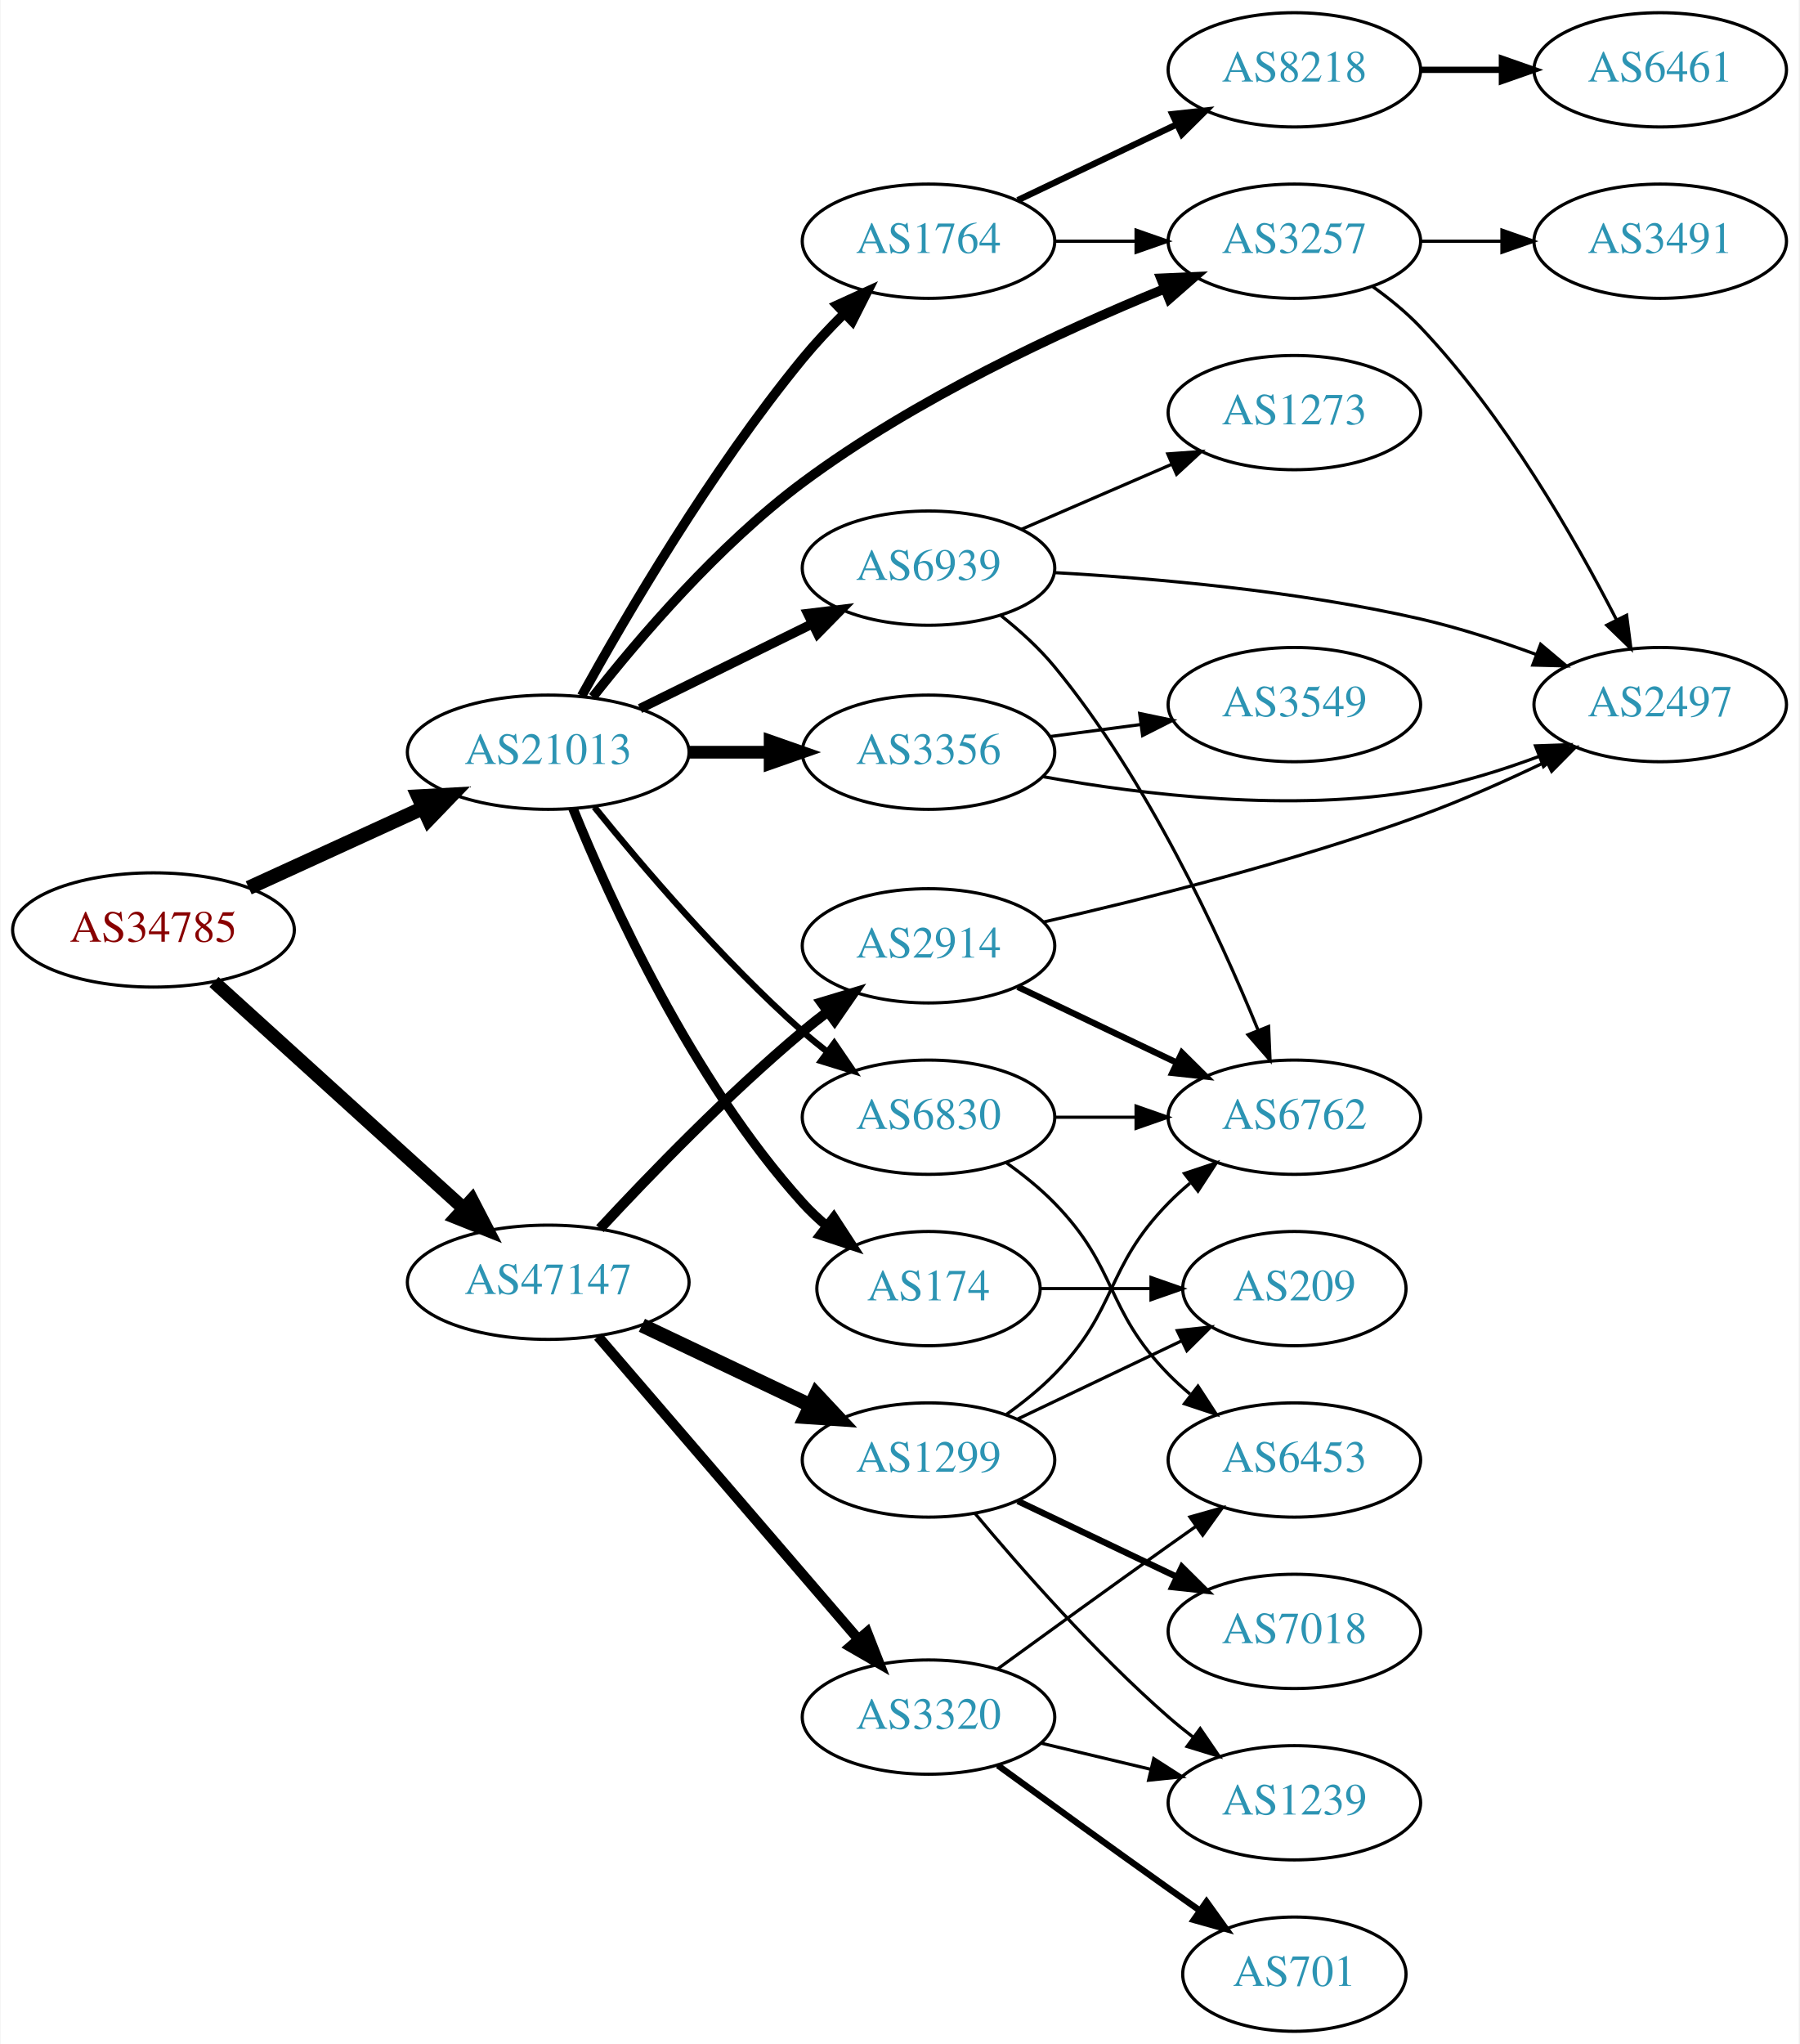
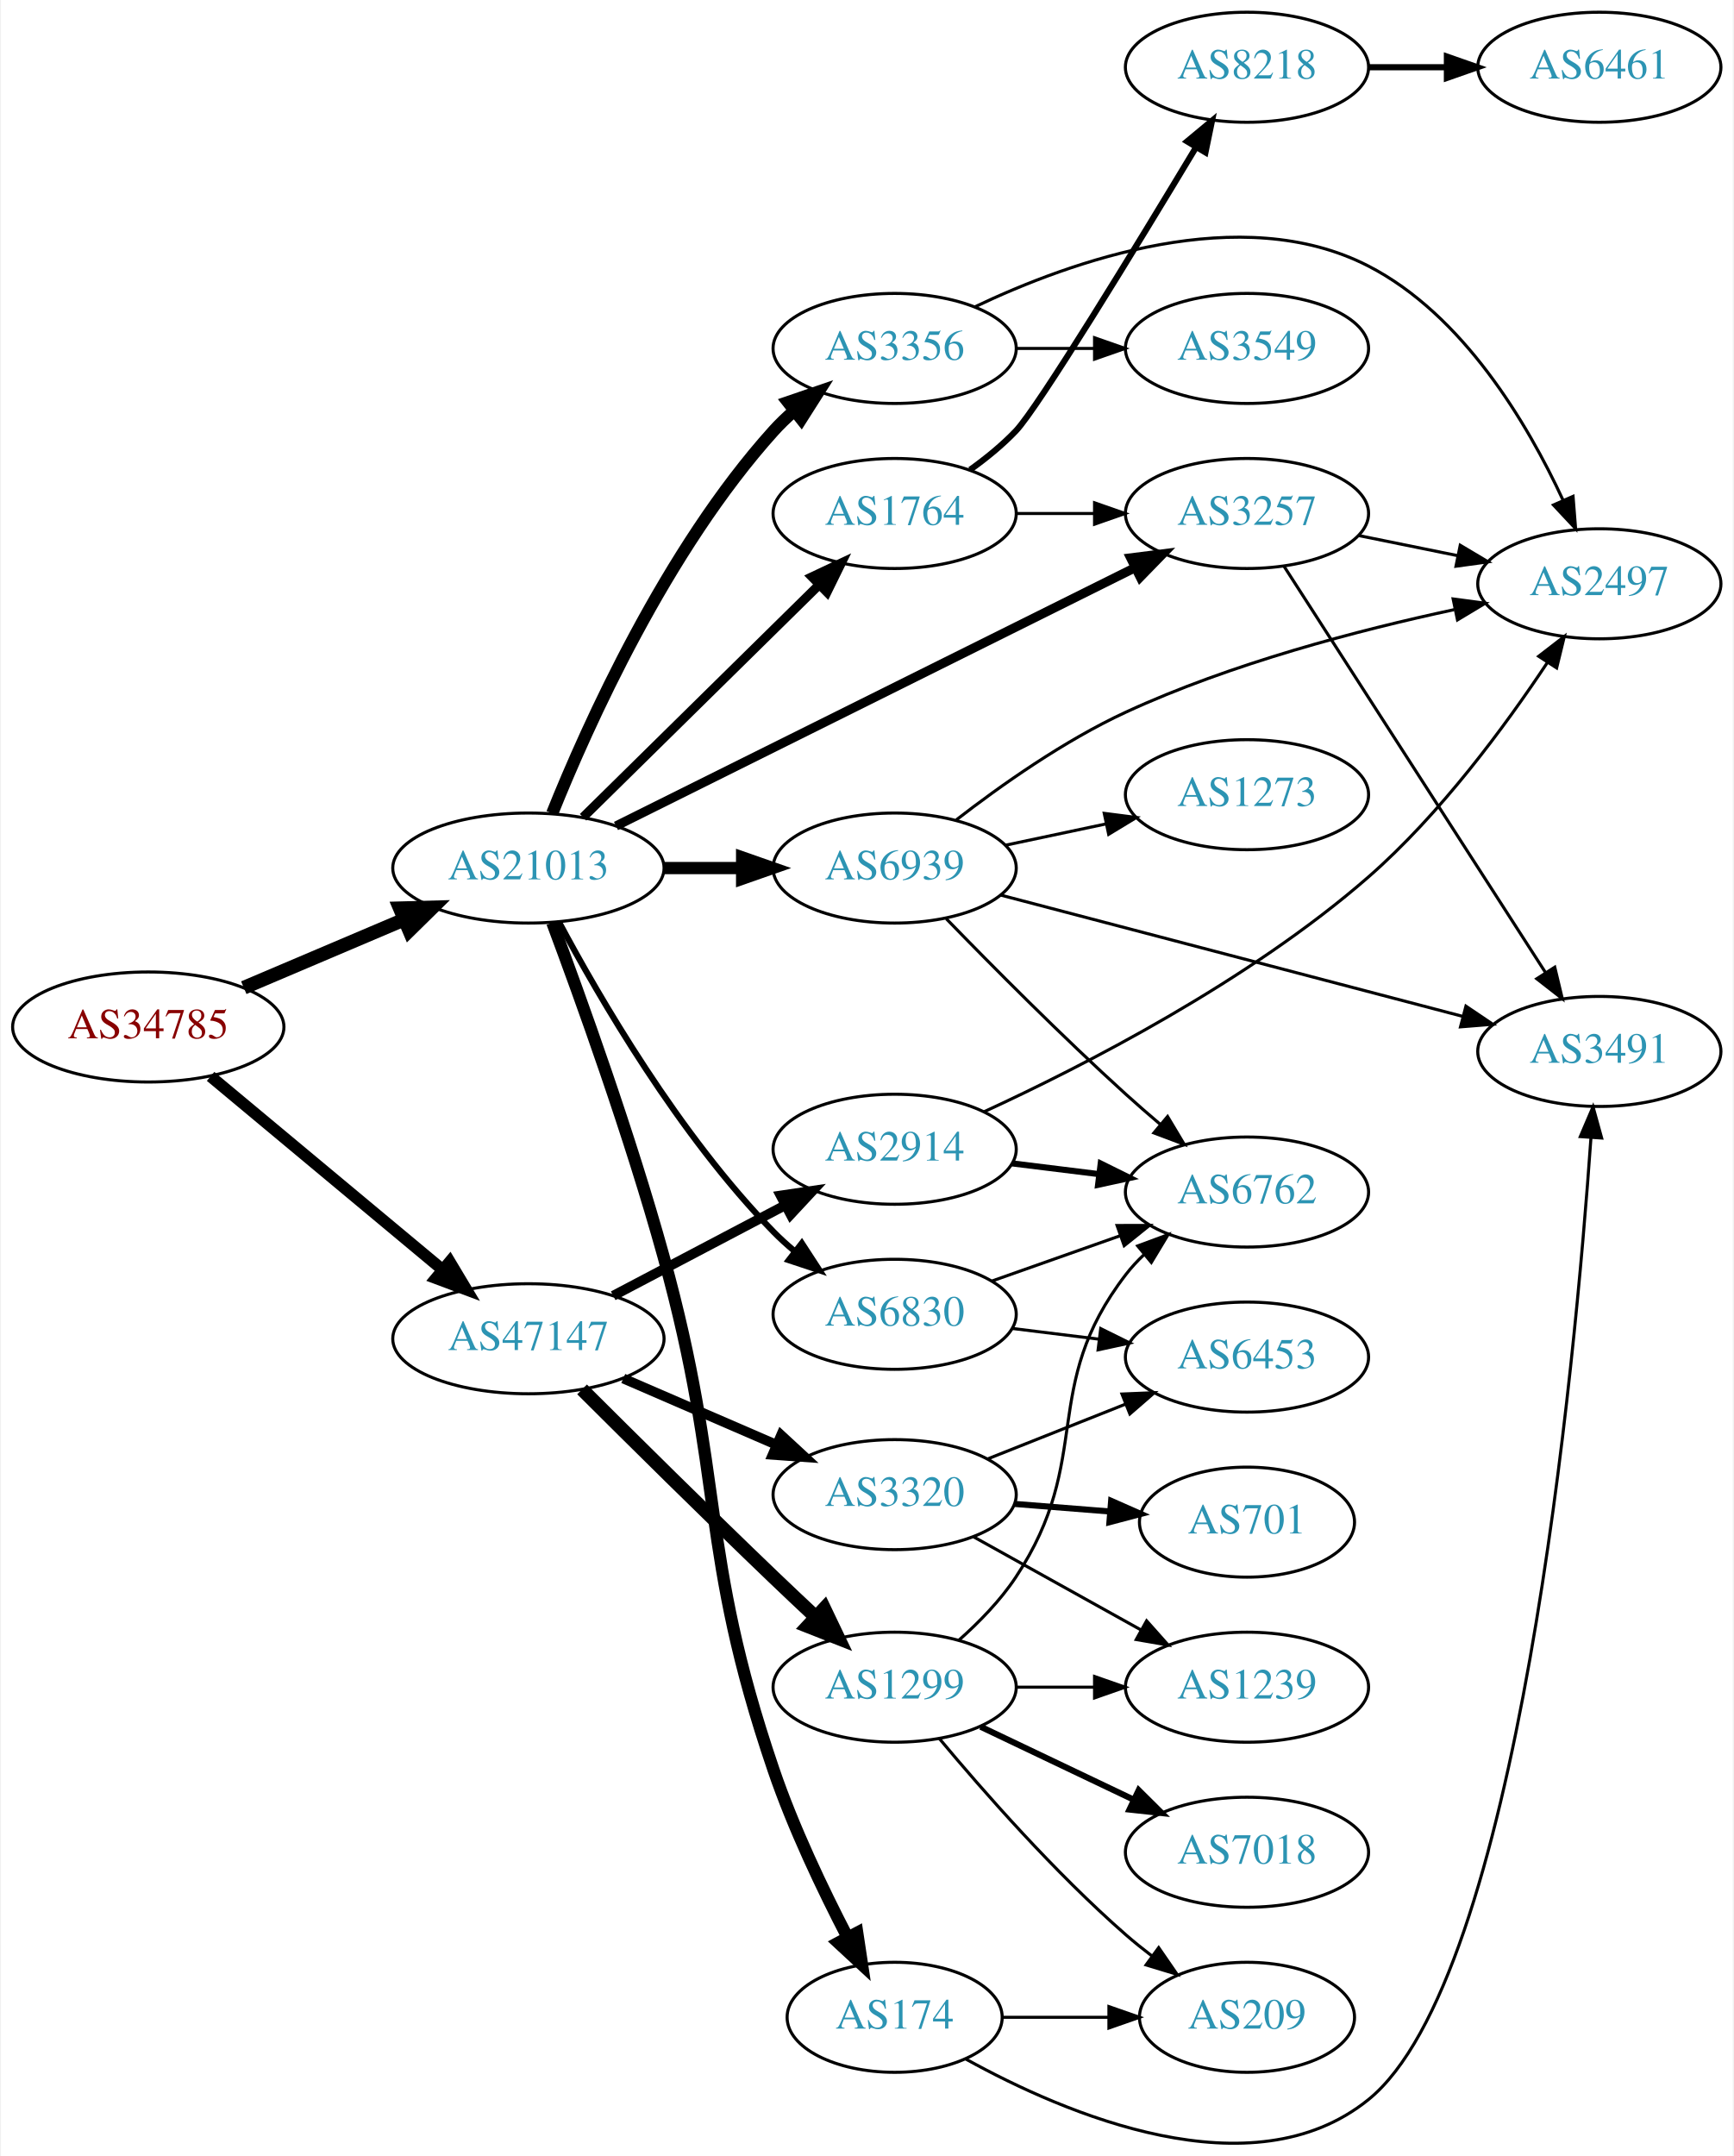
- <svg xmlns="http://www.w3.org/2000/svg" xmlns:xlink="http://www.w3.org/1999/xlink" width="567pt" height="644pt" viewBox="0.00 0.00 566.66 644.00">
-   <g id="graph0" class="graph" transform="scale(1 1) rotate(0) translate(4 640)">
-     <polygon fill="white" stroke="none" points="-4,4 -4,-640 562.663,-640 562.663,4 -4,4" />
+ <svg xmlns="http://www.w3.org/2000/svg" xmlns:xlink="http://www.w3.org/1999/xlink" width="567pt" height="705pt" viewBox="0.00 0.00 566.66 705.38">
+   <g id="graph0" class="graph" transform="scale(1 1) rotate(0) translate(4 701.383)">
+     <polygon fill="white" stroke="none" points="-4,4 -4,-701.383 562.663,-701.383 562.663,4 -4,4" />
    <g id="node1" class="node">
      <g id="a_node1">
        <a xlink:href="/asn/34785" xlink:title="AS34785 ~ Stadtwerke Klagenfurt AG [AT]">
-           <ellipse fill="#ffffff" stroke="black" cx="44.196" cy="-347" rx="44.393" ry="18" />
-           <text text-anchor="middle" x="44.196" y="-343.3" font-family="Times,serif" font-size="14.00" fill="#880000">AS34785</text>
+           <ellipse fill="#ffffff" stroke="black" cx="44.196" cy="-365.383" rx="44.393" ry="18" />
+           <text text-anchor="middle" x="44.196" y="-361.683" font-family="Times,serif" font-size="14.00" fill="#880000">AS34785</text>
        </a>
      </g>
    </g>
    <g id="node2" class="node">
      <g id="a_node2">
        <a xlink:href="/asn/21013" xlink:title="AS21013 ~ Wels, AT [AT]">
-           <ellipse fill="#ffffff" stroke="black" cx="168.588" cy="-403" rx="44.393" ry="18" />
-           <text text-anchor="middle" x="168.588" y="-399.3" font-family="Times,serif" font-size="14.00" fill="#2c94b3">AS21013</text>
+           <ellipse fill="#ffffff" stroke="black" cx="168.588" cy="-417.383" rx="44.393" ry="18" />
+           <text text-anchor="middle" x="168.588" y="-413.683" font-family="Times,serif" font-size="14.00" fill="#2c94b3">AS21013</text>
        </a>
      </g>
    </g>
    <g id="edge1" class="edge">
-       <path fill="none" stroke="black" stroke-width="4.5" d="M74.201,-360.271C90.544,-367.749 111.168,-377.185 128.875,-385.287" />
-       <polygon fill="black" stroke="black" stroke-width="4.5" points="127.635,-389.05 138.367,-389.63 130.912,-381.889 127.635,-389.05" />
+       <path fill="none" stroke="black" stroke-width="4.5" d="M75.45,-378.237C91.191,-384.924 110.638,-393.187 127.603,-400.395" />
+       <polygon fill="black" stroke="black" stroke-width="4.5" points="126.514,-404.21 137.258,-404.497 129.594,-396.962 126.514,-404.21" />
    </g>
    <g id="node3" class="node">
      <g id="a_node3">
        <a xlink:href="/asn/47147" xlink:title="AS47147 ~ ANEXIA Internetdienstleistungs GmbH [AT]">
-           <ellipse fill="#ffffff" stroke="black" cx="168.588" cy="-236" rx="44.393" ry="18" />
-           <text text-anchor="middle" x="168.588" y="-232.3" font-family="Times,serif" font-size="14.00" fill="#2c94b3">AS47147</text>
+           <ellipse fill="#ffffff" stroke="black" cx="168.588" cy="-263.383" rx="44.393" ry="18" />
+           <text text-anchor="middle" x="168.588" y="-259.683" font-family="Times,serif" font-size="14.00" fill="#2c94b3">AS47147</text>
        </a>
      </g>
    </g>
    <g id="edge2" class="edge">
-       <path fill="none" stroke="black" stroke-width="4.25" d="M63.255,-330.622C84.046,-311.767 118.35,-280.655 141.911,-259.287" />
-       <polygon fill="black" stroke="black" stroke-width="4.25" points="144.546,-261.918 149.455,-252.446 139.549,-256.409 144.546,-261.918" />
+       <path fill="none" stroke="black" stroke-width="3.825" d="M64.59,-349.221C85.09,-332.136 117.58,-305.059 140.581,-285.891" />
+       <polygon fill="black" stroke="black" stroke-width="3.825" points="142.844,-288.56 148.286,-279.47 138.363,-283.183 142.844,-288.56" />
    </g>
    <g id="node4" class="node">
      <g id="a_node4">
-         <a xlink:href="/asn/3257" xlink:title="AS3257 ~ GTT [DE]">
-           <ellipse fill="#ffffff" stroke="black" cx="403.724" cy="-564" rx="39.794" ry="18" />
-           <text text-anchor="middle" x="403.724" y="-560.3" font-family="Times,serif" font-size="14.00" fill="#2c94b3">AS3257</text>
+         <a xlink:href="/asn/174" xlink:title="AS174 ~ Cogent Communications [US]">
+           <ellipse fill="#ffffff" stroke="black" cx="288.431" cy="-41.383" rx="35.194" ry="18" />
+           <text text-anchor="middle" x="288.431" y="-37.683" font-family="Times,serif" font-size="14.00" fill="#2c94b3">AS174</text>
        </a>
      </g>
    </g>
    <g id="edge3" class="edge">
-       <path fill="none" stroke="black" stroke-width="3" d="M182.639,-420.393C197.208,-438.924 222.246,-468.255 248.784,-488 284.216,-514.362 330.203,-535.668 362.656,-548.939" />
-       <polygon fill="black" stroke="black" stroke-width="3" points="361.683,-552.32 372.267,-552.797 364.29,-545.824 361.683,-552.32" />
+       <path fill="none" stroke="black" stroke-width="4" d="M176.41,-399.502C185.547,-375.104 201.872,-329.893 212.784,-290.383 233.114,-216.777 224.175,-194.67 248.784,-122.383 255.23,-103.45 264.928,-83.139 272.996,-67.593" />
+       <polygon fill="black" stroke="black" stroke-width="4" points="276.18,-69.058 277.765,-58.583 269.993,-65.783 276.18,-69.058" />
    </g>
    <g id="node5" class="node">
      <g id="a_node5">
-         <a xlink:href="/asn/3356" xlink:title="AS3356 ~ Level 3 Parent, LLC [US]">
-           <ellipse fill="#ffffff" stroke="black" cx="288.431" cy="-403" rx="39.794" ry="18" />
-           <text text-anchor="middle" x="288.431" y="-399.3" font-family="Times,serif" font-size="14.00" fill="#2c94b3">AS3356</text>
+         <a xlink:href="/asn/3257" xlink:title="AS3257 ~ GTT [DE]">
+           <ellipse fill="#ffffff" stroke="black" cx="403.724" cy="-533.383" rx="39.794" ry="18" />
+           <text text-anchor="middle" x="403.724" y="-529.683" font-family="Times,serif" font-size="14.00" fill="#2c94b3">AS3257</text>
        </a>
      </g>
    </g>
    <g id="edge4" class="edge">
-       <path fill="none" stroke="black" stroke-width="4" d="M212.799,-403C221.112,-403 229.875,-403 238.357,-403" />
-       <polygon fill="black" stroke="black" stroke-width="4" points="238.516,-406.5 248.516,-403 238.516,-399.5 238.516,-406.5" />
+       <path fill="none" stroke="black" stroke-width="3" d="M197.247,-431.145C239.563,-452.2 320.363,-492.403 367.04,-515.628" />
+       <polygon fill="black" stroke="black" stroke-width="3" points="365.665,-518.853 376.177,-520.174 368.783,-512.586 365.665,-518.853" />
    </g>
    <g id="node6" class="node">
      <g id="a_node6">
-         <a xlink:href="/asn/174" xlink:title="AS174 ~ Cogent Communications [US]">
-           <ellipse fill="#ffffff" stroke="black" cx="288.431" cy="-234" rx="35.194" ry="18" />
-           <text text-anchor="middle" x="288.431" y="-230.3" font-family="Times,serif" font-size="14.00" fill="#2c94b3">AS174</text>
+         <a xlink:href="/asn/3356" xlink:title="AS3356 ~ Level 3 Parent, LLC [US]">
+           <ellipse fill="#ffffff" stroke="black" cx="288.431" cy="-587.383" rx="39.794" ry="18" />
+           <text text-anchor="middle" x="288.431" y="-583.683" font-family="Times,serif" font-size="14.00" fill="#2c94b3">AS3356</text>
        </a>
      </g>
    </g>
    <g id="edge5" class="edge">
-       <path fill="none" stroke="black" stroke-width="3" d="M176.405,-385.231C188.004,-356.648 213.771,-299.744 248.784,-261 251.105,-258.433 253.713,-255.977 256.45,-253.665" />
-       <polygon fill="black" stroke="black" stroke-width="3" points="258.588,-256.437 264.376,-247.563 254.317,-250.89 258.588,-256.437" />
+       <path fill="none" stroke="black" stroke-width="4" d="M176.375,-435.28C187.932,-464.068 213.64,-521.378 248.784,-560.383 250.787,-562.606 253.007,-564.745 255.34,-566.778" />
+       <polygon fill="black" stroke="black" stroke-width="4" points="253.538,-569.815 263.559,-573.254 257.87,-564.316 253.538,-569.815" />
    </g>
    <g id="node7" class="node">
      <g id="a_node7">
        <a xlink:href="/asn/1764" xlink:title="AS1764 ~ NEXTLAYER-AS [AT]">
-           <ellipse fill="#ffffff" stroke="black" cx="288.431" cy="-564" rx="39.794" ry="18" />
-           <text text-anchor="middle" x="288.431" y="-560.3" font-family="Times,serif" font-size="14.00" fill="#2c94b3">AS1764</text>
+           <ellipse fill="#ffffff" stroke="black" cx="288.431" cy="-533.383" rx="39.794" ry="18" />
+           <text text-anchor="middle" x="288.431" y="-529.683" font-family="Times,serif" font-size="14.00" fill="#2c94b3">AS1764</text>
        </a>
      </g>
    </g>
    <g id="edge6" class="edge">
-       <path fill="none" stroke="black" stroke-width="3" d="M179.126,-420.735C192.907,-445.643 219.921,-491.868 248.784,-527 252.713,-531.782 257.214,-536.581 261.724,-541.064" />
-       <polygon fill="black" stroke="black" stroke-width="3" points="259.582,-543.858 269.222,-548.252 264.426,-538.805 259.582,-543.858" />
+       <path fill="none" stroke="black" stroke-width="3" d="M186.472,-434.003C206.713,-453.927 240.764,-487.446 263.658,-509.982" />
+       <polygon fill="black" stroke="black" stroke-width="3" points="261.376,-512.647 270.958,-517.168 266.287,-507.658 261.376,-512.647" />
    </g>
    <g id="node8" class="node">
      <g id="a_node8">
        <a xlink:href="/asn/6830" xlink:title="AS6830 ~ LGI-UPC [AT]">
-           <ellipse fill="#ffffff" stroke="black" cx="288.431" cy="-288" rx="39.794" ry="18" />
-           <text text-anchor="middle" x="288.431" y="-284.3" font-family="Times,serif" font-size="14.00" fill="#2c94b3">AS6830</text>
+           <ellipse fill="#ffffff" stroke="black" cx="288.431" cy="-271.383" rx="39.794" ry="18" />
+           <text text-anchor="middle" x="288.431" y="-267.683" font-family="Times,serif" font-size="14.00" fill="#2c94b3">AS6830</text>
        </a>
      </g>
    </g>
    <g id="edge7" class="edge">
-       <path fill="none" stroke="black" stroke-width="2" d="M183.136,-385.723C198.13,-367.162 223.529,-337.325 248.784,-315 251.237,-312.832 253.867,-310.682 256.559,-308.597" />
-       <polygon fill="black" stroke="black" stroke-width="2" points="258.735,-311.342 264.704,-302.588 254.579,-305.709 258.735,-311.342" />
+       <path fill="none" stroke="black" stroke-width="2" d="M178.564,-399.77C191.678,-375.163 217.904,-329.97 248.784,-298.383 250.876,-296.243 253.159,-294.164 255.535,-292.171" />
+       <polygon fill="black" stroke="black" stroke-width="2" points="258.054,-294.649 263.834,-285.77 253.778,-289.106 258.054,-294.649" />
    </g>
    <g id="node9" class="node">
      <g id="a_node9">
        <a xlink:href="/asn/6939" xlink:title="AS6939 ~ Hurricane Electric LLC [US]">
-           <ellipse fill="#ffffff" stroke="black" cx="288.431" cy="-461" rx="39.794" ry="18" />
-           <text text-anchor="middle" x="288.431" y="-457.3" font-family="Times,serif" font-size="14.00" fill="#2c94b3">AS6939</text>
+           <ellipse fill="#ffffff" stroke="black" cx="288.431" cy="-417.383" rx="39.794" ry="18" />
+           <text text-anchor="middle" x="288.431" y="-413.683" font-family="Times,serif" font-size="14.00" fill="#2c94b3">AS6939</text>
        </a>
      </g>
    </g>
    <g id="edge8" class="edge">
-       <path fill="none" stroke="black" stroke-width="3" d="M197.515,-416.745C213.71,-424.716 234.271,-434.836 251.643,-443.386" />
-       <polygon fill="black" stroke="black" stroke-width="3" points="250.4,-446.675 260.918,-447.951 253.492,-440.395 250.4,-446.675" />
-     </g>
-     <g id="node17" class="node">
-       <g id="a_node17">
-         <a xlink:href="/asn/2914" xlink:title="AS2914 ~ NTT America, Inc. [US]">
-           <ellipse fill="#ffffff" stroke="black" cx="288.431" cy="-342" rx="39.794" ry="18" />
-           <text text-anchor="middle" x="288.431" y="-338.3" font-family="Times,serif" font-size="14.00" fill="#2c94b3">AS2914</text>
-         </a>
-       </g>
-     </g>
-     <g id="edge18" class="edge">
-       <path fill="none" stroke="black" stroke-width="3.214" d="M184.884,-252.894C200.291,-269.504 225.107,-295.179 248.784,-315 251.295,-317.102 253.964,-319.206 256.681,-321.26" />
-       <polygon fill="black" stroke="black" stroke-width="3.214" points="254.723,-324.163 264.867,-327.222 258.844,-318.505 254.723,-324.163" />
+       <path fill="none" stroke="black" stroke-width="4" d="M212.799,-417.383C221.112,-417.383 229.875,-417.383 238.357,-417.383" />
+       <polygon fill="black" stroke="black" stroke-width="4" points="238.516,-420.883 248.516,-417.383 238.516,-413.883 238.516,-420.883" />
    </g>
    <g id="node18" class="node">
      <g id="a_node18">
        <a xlink:href="/asn/1299" xlink:title="AS1299 ~ Telia Carrier [EU]">
-           <ellipse fill="#ffffff" stroke="black" cx="288.431" cy="-180" rx="39.794" ry="18" />
-           <text text-anchor="middle" x="288.431" y="-176.3" font-family="Times,serif" font-size="14.00" fill="#2c94b3">AS1299</text>
-         </a>
-       </g>
-     </g>
-     <g id="edge19" class="edge">
-       <path fill="none" stroke="black" stroke-width="4.5" d="M198.115,-222.444C214.092,-214.851 234.176,-205.307 251.251,-197.193" />
-       <polygon fill="black" stroke="black" stroke-width="4.5" points="253.039,-200.703 260.381,-192.854 249.659,-193.59 253.039,-200.703" />
+           <ellipse fill="#ffffff" stroke="black" cx="288.431" cy="-149.383" rx="39.794" ry="18" />
+           <text text-anchor="middle" x="288.431" y="-145.683" font-family="Times,serif" font-size="14.00" fill="#2c94b3">AS1299</text>
+         </a>
+       </g>
+     </g>
+     <g id="edge20" class="edge">
+       <path fill="none" stroke="black" stroke-width="4.5" d="M186.143,-246.813C202.075,-230.93 226.904,-206.341 248.784,-185.383 253.196,-181.157 257.929,-176.692 262.517,-172.4" />
+       <polygon fill="black" stroke="black" stroke-width="4.5" points="265.387,-175.107 270.02,-165.41 260.019,-169.345 265.387,-175.107" />
    </g>
    <g id="node19" class="node">
      <g id="a_node19">
+         <a xlink:href="/asn/2914" xlink:title="AS2914 ~ NTT America, Inc. [US]">
+           <ellipse fill="#ffffff" stroke="black" cx="288.431" cy="-325.383" rx="39.794" ry="18" />
+           <text text-anchor="middle" x="288.431" y="-321.683" font-family="Times,serif" font-size="14.00" fill="#2c94b3">AS2914</text>
+         </a>
+       </g>
+     </g>
+     <g id="edge21" class="edge">
+       <path fill="none" stroke="black" stroke-width="3.214" d="M196.329,-277.452C212.983,-286.214 234.585,-297.579 252.574,-307.044" />
+       <polygon fill="black" stroke="black" stroke-width="3.214" points="251.127,-310.237 261.606,-311.796 254.386,-304.042 251.127,-310.237" />
+     </g>
+     <g id="node20" class="node">
+       <g id="a_node20">
        <a xlink:href="/asn/3320" xlink:title="AS3320 ~ DTAG [DE]">
-           <ellipse fill="#ffffff" stroke="black" cx="288.431" cy="-99" rx="39.794" ry="18" />
-           <text text-anchor="middle" x="288.431" y="-95.3" font-family="Times,serif" font-size="14.00" fill="#2c94b3">AS3320</text>
-         </a>
-       </g>
-     </g>
-     <g id="edge20" class="edge">
-       <path fill="none" stroke="black" stroke-width="3.214" d="M184.275,-218.926C204.94,-194.901 242.713,-150.988 266.367,-123.488" />
-       <polygon fill="black" stroke="black" stroke-width="3.214" points="269.062,-125.723 272.929,-115.859 263.755,-121.158 269.062,-125.723" />
+           <ellipse fill="#ffffff" stroke="black" cx="288.431" cy="-212.383" rx="39.794" ry="18" />
+           <text text-anchor="middle" x="288.431" y="-208.683" font-family="Times,serif" font-size="14.00" fill="#2c94b3">AS3320</text>
+         </a>
+       </g>
+     </g>
+     <g id="edge22" class="edge">
+       <path fill="none" stroke="black" stroke-width="3.214" d="M199.63,-250.382C214.907,-243.77 233.625,-235.669 249.848,-228.648" />
+       <polygon fill="black" stroke="black" stroke-width="3.214" points="251.279,-231.843 259.066,-224.659 248.499,-225.418 251.279,-231.843" />
+     </g>
+     <g id="node12" class="node">
+       <g id="a_node12">
+         <a xlink:href="/asn/3491" xlink:title="AS3491 ~ PCCW Global, Inc. [US]">
+           <ellipse fill="#ffffff" stroke="black" cx="519.017" cy="-357.383" rx="39.794" ry="18" />
+           <text text-anchor="middle" x="519.017" y="-353.683" font-family="Times,serif" font-size="14.00" fill="#2c94b3">AS3491</text>
+         </a>
+       </g>
+     </g>
+     <g id="edge16" class="edge">
+       <path fill="none" stroke="black" d="M311.75,-27.704C344.347,-9.68 405.234,16.346 443.37,-14.383 492.557,-54.017 511.032,-254.383 516.281,-329.175" />
+       <polygon fill="black" stroke="black" points="512.796,-329.523 516.961,-339.265 519.78,-329.052 512.796,-329.523" />
+     </g>
+     <g id="node15" class="node">
+       <g id="a_node15">
+         <a xlink:href="/asn/209" xlink:title="AS209 ~ CenturyLink Communications, LLC [US]">
+           <ellipse fill="#ffffff" stroke="black" cx="403.724" cy="-41.383" rx="35.194" ry="18" />
+           <text text-anchor="middle" x="403.724" y="-37.683" font-family="Times,serif" font-size="14.00" fill="#2c94b3">AS209</text>
+         </a>
+       </g>
+     </g>
+     <g id="edge17" class="edge">
+       <path fill="none" stroke="black" d="M323.73,-41.383C334.6,-41.383 346.778,-41.383 358.255,-41.383" />
+       <polygon fill="black" stroke="black" points="358.541,-44.883 368.541,-41.383 358.541,-37.883 358.541,-44.883" />
+     </g>
+     <g id="node11" class="node">
+       <g id="a_node11">
+         <a xlink:href="/asn/2497" xlink:title="AS2497 ~ Internet Initiative Japan Inc. [JP]">
+           <ellipse fill="#ffffff" stroke="black" cx="519.017" cy="-510.383" rx="39.794" ry="18" />
+           <text text-anchor="middle" x="519.017" y="-506.683" font-family="Times,serif" font-size="14.00" fill="#2c94b3">AS2497</text>
+         </a>
+       </g>
+     </g>
+     <g id="edge12" class="edge">
+       <path fill="none" stroke="black" d="M440.26,-526.169C450.488,-524.092 461.789,-521.798 472.531,-519.617" />
+       <polygon fill="black" stroke="black" points="473.503,-522.991 482.607,-517.572 472.111,-516.131 473.503,-522.991" />
+     </g>
+     <g id="edge11" class="edge">
+       <path fill="none" stroke="black" d="M415.793,-516.187C435.76,-485.168 477.905,-419.696 501.365,-383.251" />
+       <polygon fill="black" stroke="black" points="504.433,-384.952 506.903,-374.649 498.547,-381.163 504.433,-384.952" />
    </g>
    <g id="node10" class="node">
      <g id="a_node10">
-         <a xlink:href="/asn/2497" xlink:title="AS2497 ~ Internet Initiative Japan Inc. [JP]">
-           <ellipse fill="#ffffff" stroke="black" cx="519.017" cy="-418" rx="39.794" ry="18" />
-           <text text-anchor="middle" x="519.017" y="-414.3" font-family="Times,serif" font-size="14.00" fill="#2c94b3">AS2497</text>
+         <a xlink:href="/asn/3549" xlink:title="AS3549 ~ Level 3 Parent, LLC [US]">
+           <ellipse fill="#ffffff" stroke="black" cx="403.724" cy="-587.383" rx="39.794" ry="18" />
+           <text text-anchor="middle" x="403.724" y="-583.683" font-family="Times,serif" font-size="14.00" fill="#2c94b3">AS3549</text>
        </a>
      </g>
    </g>
    <g id="edge9" class="edge">
-       <path fill="none" stroke="black" d="M428.41,-549.7C433.662,-545.938 438.969,-541.625 443.37,-537 469.906,-509.115 492.096,-470.379 505.212,-444.773" />
-       <polygon fill="black" stroke="black" points="508.432,-446.16 509.785,-435.652 502.174,-443.023 508.432,-446.16" />
-     </g>
-     <g id="node11" class="node">
-       <g id="a_node11">
-         <a xlink:href="/asn/3491" xlink:title="AS3491 ~ PCCW Global, Inc. [US]">
-           <ellipse fill="#ffffff" stroke="black" cx="519.017" cy="-564" rx="39.794" ry="18" />
-           <text text-anchor="middle" x="519.017" y="-560.3" font-family="Times,serif" font-size="14.00" fill="#2c94b3">AS3491</text>
-         </a>
-       </g>
+       <path fill="none" stroke="black" d="M328.103,-587.383C336.306,-587.383 345.07,-587.383 353.602,-587.383" />
+       <polygon fill="black" stroke="black" points="353.841,-590.883 363.841,-587.383 353.841,-583.883 353.841,-590.883" />
    </g>
    <g id="edge10" class="edge">
-       <path fill="none" stroke="black" d="M443.396,-564C451.599,-564 460.363,-564 468.895,-564" />
-       <polygon fill="black" stroke="black" points="469.134,-567.5 479.134,-564 469.134,-560.5 469.134,-567.5" />
-     </g>
-     <g id="edge11" class="edge">
-       <path fill="none" stroke="black" d="M324.518,-395.296C355.876,-389.588 402.972,-383.918 443.37,-391 455.884,-393.194 469.065,-397.309 480.81,-401.677" />
-       <polygon fill="black" stroke="black" points="479.704,-405.002 490.292,-405.369 482.244,-398.479 479.704,-405.002" />
-     </g>
-     <g id="node12" class="node">
-       <g id="a_node12">
-         <a xlink:href="/asn/3549" xlink:title="AS3549 ~ Level 3 Parent, LLC [US]">
-           <ellipse fill="#ffffff" stroke="black" cx="403.724" cy="-418" rx="39.794" ry="18" />
-           <text text-anchor="middle" x="403.724" y="-414.3" font-family="Times,serif" font-size="14.00" fill="#2c94b3">AS3549</text>
-         </a>
-       </g>
-     </g>
-     <g id="edge12" class="edge">
-       <path fill="none" stroke="black" d="M326.841,-407.953C335.929,-409.156 345.766,-410.459 355.251,-411.715" />
-       <polygon fill="black" stroke="black" points="354.98,-415.209 365.353,-413.052 355.899,-408.27 354.98,-415.209" />
-     </g>
-     <g id="node22" class="node">
-       <g id="a_node22">
-         <a xlink:href="/asn/209" xlink:title="AS209 ~ CenturyLink Communications, LLC [US]">
-           <ellipse fill="#ffffff" stroke="black" cx="403.724" cy="-234" rx="35.194" ry="18" />
-           <text text-anchor="middle" x="403.724" y="-230.3" font-family="Times,serif" font-size="14.00" fill="#2c94b3">AS209</text>
-         </a>
-       </g>
-     </g>
-     <g id="edge33" class="edge">
-       <path fill="none" stroke="black" d="M323.73,-234C334.6,-234 346.778,-234 358.255,-234" />
-       <polygon fill="black" stroke="black" points="358.541,-237.5 368.541,-234 358.541,-230.5 358.541,-237.5" />
+       <path fill="none" stroke="black" d="M314.588,-600.947C346.31,-616.064 401.728,-635.753 443.37,-614.383 474.442,-598.438 495.494,-562.882 507.12,-537.799" />
+       <polygon fill="black" stroke="black" points="510.417,-538.996 511.253,-528.434 504.013,-536.169 510.417,-538.996" />
    </g>
    <g id="edge14" class="edge">
-       <path fill="none" stroke="black" d="M328.103,-564C336.306,-564 345.07,-564 353.602,-564" />
-       <polygon fill="black" stroke="black" points="353.841,-567.5 363.841,-564 353.841,-560.5 353.841,-567.5" />
+       <path fill="none" stroke="black" d="M328.103,-533.383C336.306,-533.383 345.07,-533.383 353.602,-533.383" />
+       <polygon fill="black" stroke="black" points="353.841,-536.883 363.841,-533.383 353.841,-529.883 353.841,-536.883" />
    </g>
    <g id="node13" class="node">
      <g id="a_node13">
        <a xlink:href="/asn/8218" xlink:title="AS8218 ~ legacy Neotelecoms [FR]">
-           <ellipse fill="#ffffff" stroke="black" cx="403.724" cy="-618" rx="39.794" ry="18" />
-           <text text-anchor="middle" x="403.724" y="-614.3" font-family="Times,serif" font-size="14.00" fill="#2c94b3">AS8218</text>
+           <ellipse fill="#ffffff" stroke="black" cx="403.724" cy="-679.383" rx="39.794" ry="18" />
+           <text text-anchor="middle" x="403.724" y="-675.683" font-family="Times,serif" font-size="14.00" fill="#2c94b3">AS8218</text>
        </a>
      </g>
    </g>
    <g id="edge13" class="edge">
-       <path fill="none" stroke="black" stroke-width="2" d="M316.567,-576.934C331.561,-584.081 350.382,-593.052 366.605,-600.785" />
-       <polygon fill="black" stroke="black" stroke-width="2" points="365.276,-604.028 375.809,-605.171 368.288,-597.709 365.276,-604.028" />
-     </g>
-     <g id="node15" class="node">
-       <g id="a_node15">
-         <a xlink:href="/asn/6453" xlink:title="AS6453 ~ TATA COMMUNICATIONS (AMERICA) INC [US]">
-           <ellipse fill="#ffffff" stroke="black" cx="403.724" cy="-180" rx="39.794" ry="18" />
-           <text text-anchor="middle" x="403.724" y="-176.3" font-family="Times,serif" font-size="14.00" fill="#2c94b3">AS6453</text>
-         </a>
-       </g>
-     </g>
-     <g id="edge16" class="edge">
-       <path fill="none" stroke="black" d="M313.025,-273.611C318.281,-269.852 323.613,-265.563 328.077,-261 348.25,-240.383 343.905,-227.617 364.077,-207 366.17,-204.861 368.453,-202.782 370.83,-200.79" />
-       <polygon fill="black" stroke="black" points="373.349,-203.268 379.13,-194.389 369.074,-197.725 373.349,-203.268" />
+       <path fill="none" stroke="black" stroke-width="2" d="M313.117,-547.683C318.369,-551.445 323.676,-555.758 328.077,-560.383 335.415,-568.094 367.462,-620.633 387.103,-653.271" />
+       <polygon fill="black" stroke="black" stroke-width="2" points="384.134,-655.125 392.283,-661.895 390.134,-651.52 384.134,-655.125" />
    </g>
    <g id="node16" class="node">
      <g id="a_node16">
+         <a xlink:href="/asn/6453" xlink:title="AS6453 ~ TATA COMMUNICATIONS (AMERICA) INC [US]">
+           <ellipse fill="#ffffff" stroke="black" cx="403.724" cy="-257.383" rx="39.794" ry="18" />
+           <text text-anchor="middle" x="403.724" y="-253.683" font-family="Times,serif" font-size="14.00" fill="#2c94b3">AS6453</text>
+         </a>
+       </g>
+     </g>
+     <g id="edge18" class="edge">
+       <path fill="none" stroke="black" d="M326.841,-266.76C335.929,-265.637 345.766,-264.421 355.251,-263.249" />
+       <polygon fill="black" stroke="black" points="355.857,-266.701 365.353,-262.001 354.999,-259.754 355.857,-266.701" />
+     </g>
+     <g id="node17" class="node">
+       <g id="a_node17">
        <a xlink:href="/asn/6762" xlink:title="AS6762 ~ TELECOM ITALIA SPARKLE S.p.A. [IT]">
-           <ellipse fill="#ffffff" stroke="black" cx="403.724" cy="-288" rx="39.794" ry="18" />
-           <text text-anchor="middle" x="403.724" y="-284.3" font-family="Times,serif" font-size="14.00" fill="#2c94b3">AS6762</text>
-         </a>
-       </g>
-     </g>
-     <g id="edge17" class="edge">
-       <path fill="none" stroke="black" d="M328.103,-288C336.306,-288 345.07,-288 353.602,-288" />
-       <polygon fill="black" stroke="black" points="353.841,-291.5 363.841,-288 353.841,-284.5 353.841,-291.5" />
-     </g>
-     <g id="edge31" class="edge">
-       <path fill="none" stroke="black" d="M328.13,-459.586C359.521,-457.817 404.739,-453.854 443.37,-445 455.544,-442.21 468.453,-438.011 480.051,-433.752" />
-       <polygon fill="black" stroke="black" points="481.333,-437.009 489.441,-430.188 478.85,-430.464 481.333,-437.009" />
-     </g>
-     <g id="edge30" class="edge">
-       <path fill="none" stroke="black" d="M311.297,-446.017C317.192,-441.329 323.263,-435.841 328.077,-430 357.362,-394.472 379.953,-345.615 392.283,-315.459" />
-       <polygon fill="black" stroke="black" points="395.604,-316.58 396.066,-305.995 389.104,-313.981 395.604,-316.58" />
+           <ellipse fill="#ffffff" stroke="black" cx="403.724" cy="-311.383" rx="39.794" ry="18" />
+           <text text-anchor="middle" x="403.724" y="-307.683" font-family="Times,serif" font-size="14.00" fill="#2c94b3">AS6762</text>
+         </a>
+       </g>
+     </g>
+     <g id="edge19" class="edge">
+       <path fill="none" stroke="black" d="M320.389,-282.313C333.252,-286.855 348.358,-292.188 362.095,-297.038" />
+       <polygon fill="black" stroke="black" points="361.209,-300.437 371.803,-300.466 363.539,-293.836 361.209,-300.437" />
+     </g>
+     <g id="edge34" class="edge">
+       <path fill="none" stroke="black" d="M308.619,-433.154C323.091,-444.365 343.845,-459.034 364.077,-468.383 398.532,-484.304 440.201,-495.214 471.493,-501.916" />
+       <polygon fill="black" stroke="black" points="471.179,-505.425 481.681,-504.028 472.6,-498.571 471.179,-505.425" />
+     </g>
+     <g id="edge35" class="edge">
+       <path fill="none" stroke="black" d="M323.159,-408.53C363.254,-398.006 430.263,-380.417 474.3,-368.858" />
+       <polygon fill="black" stroke="black" points="475.366,-372.197 484.15,-366.272 473.589,-365.426 475.366,-372.197" />
+     </g>
+     <g id="edge32" class="edge">
+       <path fill="none" stroke="black" d="M305.333,-400.786C320.176,-385.499 343.12,-362.378 364.077,-343.383 367.68,-340.118 371.548,-336.756 375.396,-333.493" />
+       <polygon fill="black" stroke="black" points="377.738,-336.097 383.171,-327.002 373.252,-330.724 377.738,-336.097" />
    </g>
    <g id="node24" class="node">
      <g id="a_node24">
        <a xlink:href="/asn/1273" xlink:title="AS1273 ~ Vodafone Group PLC [EU]">
-           <ellipse fill="#ffffff" stroke="black" cx="403.724" cy="-510" rx="39.794" ry="18" />
-           <text text-anchor="middle" x="403.724" y="-506.3" font-family="Times,serif" font-size="14.00" fill="#2c94b3">AS1273</text>
-         </a>
-       </g>
-     </g>
-     <g id="edge32" class="edge">
-       <path fill="none" stroke="black" d="M317.727,-473.238C332.056,-479.436 349.645,-487.043 365.098,-493.727" />
-       <polygon fill="black" stroke="black" points="363.828,-496.99 374.395,-497.748 366.607,-490.566 363.828,-496.99" />
+           <ellipse fill="#ffffff" stroke="black" cx="403.724" cy="-441.383" rx="39.794" ry="18" />
+           <text text-anchor="middle" x="403.724" y="-437.683" font-family="Times,serif" font-size="14.00" fill="#2c94b3">AS1273</text>
+         </a>
+       </g>
+     </g>
+     <g id="edge33" class="edge">
+       <path fill="none" stroke="black" d="M324.656,-424.845C335.1,-427.058 346.683,-429.511 357.66,-431.837" />
+       <polygon fill="black" stroke="black" points="357.012,-435.277 367.52,-433.925 358.462,-428.429 357.012,-435.277" />
    </g>
    <g id="node14" class="node">
      <g id="a_node14">
        <a xlink:href="/asn/6461" xlink:title="AS6461 ~ Zayo Bandwidth [US]">
-           <ellipse fill="#ffffff" stroke="black" cx="519.017" cy="-618" rx="39.794" ry="18" />
-           <text text-anchor="middle" x="519.017" y="-614.3" font-family="Times,serif" font-size="14.00" fill="#2c94b3">AS6461</text>
+           <ellipse fill="#ffffff" stroke="black" cx="519.017" cy="-679.383" rx="39.794" ry="18" />
+           <text text-anchor="middle" x="519.017" y="-675.683" font-family="Times,serif" font-size="14.00" fill="#2c94b3">AS6461</text>
        </a>
      </g>
    </g>
    <g id="edge15" class="edge">
-       <path fill="none" stroke="black" stroke-width="2" d="M443.396,-618C451.599,-618 460.363,-618 468.895,-618" />
-       <polygon fill="black" stroke="black" stroke-width="2" points="469.134,-621.5 479.134,-618 469.134,-614.5 469.134,-621.5" />
-     </g>
-     <g id="edge22" class="edge">
-       <path fill="none" stroke="black" d="M324.52,-349.466C356.082,-356.622 403.481,-368.468 443.37,-383 456.659,-387.841 470.811,-394.16 483.179,-400.094" />
-       <polygon fill="black" stroke="black" points="481.724,-403.279 492.246,-404.526 484.799,-396.99 481.724,-403.279" />
-     </g>
-     <g id="edge21" class="edge">
-       <path fill="none" stroke="black" stroke-width="2" d="M316.567,-329.066C331.561,-321.919 350.382,-312.948 366.605,-305.215" />
-       <polygon fill="black" stroke="black" stroke-width="2" points="368.288,-308.291 375.809,-300.829 365.276,-301.972 368.288,-308.291" />
+       <path fill="none" stroke="black" stroke-width="2" d="M443.396,-679.383C451.599,-679.383 460.363,-679.383 468.895,-679.383" />
+       <polygon fill="black" stroke="black" stroke-width="2" points="469.134,-682.883 479.134,-679.383 469.134,-675.883 469.134,-682.883" />
+     </g>
+     <g id="edge26" class="edge">
+       <path fill="none" stroke="black" d="M303.061,-132.566C317.343,-115.454 340.89,-88.638 364.077,-68.383 366.747,-66.051 369.62,-63.735 372.55,-61.496" />
+       <polygon fill="black" stroke="black" points="374.828,-64.167 380.841,-55.444 370.701,-58.513 374.828,-64.167" />
    </g>
    <g id="edge25" class="edge">
-       <path fill="none" stroke="black" d="M313.025,-194.389C318.281,-198.148 323.613,-202.437 328.077,-207 348.25,-227.617 343.905,-240.383 364.077,-261 366.17,-263.139 368.453,-265.218 370.83,-267.21" />
-       <polygon fill="black" stroke="black" points="369.074,-270.275 379.13,-273.611 373.349,-264.732 369.074,-270.275" />
-     </g>
-     <g id="node20" class="node">
-       <g id="a_node20">
-         <a xlink:href="/asn/7018" xlink:title="AS7018 ~ AT&amp;T Services, Inc. [US]">
-           <ellipse fill="#ffffff" stroke="black" cx="403.724" cy="-126" rx="39.794" ry="18" />
-           <text text-anchor="middle" x="403.724" y="-122.3" font-family="Times,serif" font-size="14.00" fill="#2c94b3">AS7018</text>
-         </a>
-       </g>
-     </g>
-     <g id="edge23" class="edge">
-       <path fill="none" stroke="black" stroke-width="2" d="M316.567,-167.066C331.561,-159.919 350.382,-150.948 366.605,-143.215" />
-       <polygon fill="black" stroke="black" stroke-width="2" points="368.288,-146.291 375.809,-138.829 365.276,-139.972 368.288,-146.291" />
+       <path fill="none" stroke="black" d="M309.354,-164.678C316.011,-170.572 323.015,-177.737 328.077,-185.383 353.923,-224.421 335.562,-247.25 364.077,-284.383 365.853,-286.696 367.883,-288.887 370.062,-290.947" />
+       <polygon fill="black" stroke="black" points="367.957,-293.748 377.892,-297.426 372.419,-288.354 367.957,-293.748" />
    </g>
    <g id="node21" class="node">
      <g id="a_node21">
+         <a xlink:href="/asn/7018" xlink:title="AS7018 ~ AT&amp;T Services, Inc. [US]">
+           <ellipse fill="#ffffff" stroke="black" cx="403.724" cy="-95.383" rx="39.794" ry="18" />
+           <text text-anchor="middle" x="403.724" y="-91.683" font-family="Times,serif" font-size="14.00" fill="#2c94b3">AS7018</text>
+         </a>
+       </g>
+     </g>
+     <g id="edge23" class="edge">
+       <path fill="none" stroke="black" stroke-width="2" d="M316.567,-136.449C331.561,-129.302 350.382,-120.331 366.605,-112.598" />
+       <polygon fill="black" stroke="black" stroke-width="2" points="368.288,-115.674 375.809,-108.212 365.276,-109.355 368.288,-115.674" />
+     </g>
+     <g id="node22" class="node">
+       <g id="a_node22">
        <a xlink:href="/asn/1239" xlink:title="AS1239 ~ Sprint [US]">
-           <ellipse fill="#ffffff" stroke="black" cx="403.724" cy="-72" rx="39.794" ry="18" />
-           <text text-anchor="middle" x="403.724" y="-68.3" font-family="Times,serif" font-size="14.00" fill="#2c94b3">AS1239</text>
+           <ellipse fill="#ffffff" stroke="black" cx="403.724" cy="-149.383" rx="39.794" ry="18" />
+           <text text-anchor="middle" x="403.724" y="-145.683" font-family="Times,serif" font-size="14.00" fill="#2c94b3">AS1239</text>
        </a>
      </g>
    </g>
    <g id="edge24" class="edge">
-       <path fill="none" stroke="black" d="M303.061,-163.183C317.343,-146.071 340.89,-119.255 364.077,-99 366.543,-96.846 369.182,-94.706 371.879,-92.628" />
-       <polygon fill="black" stroke="black" points="374.052,-95.375 380.033,-86.63 369.904,-89.736 374.052,-95.375" />
-     </g>
-     <g id="edge26" class="edge">
-       <path fill="none" stroke="black" d="M316.567,-192.934C331.999,-200.29 351.485,-209.577 368.02,-217.459" />
-       <polygon fill="black" stroke="black" points="366.828,-220.768 377.361,-221.911 369.84,-214.449 366.828,-220.768" />
+       <path fill="none" stroke="black" d="M328.103,-149.383C336.306,-149.383 345.07,-149.383 353.602,-149.383" />
+       <polygon fill="black" stroke="black" points="353.841,-152.883 363.841,-149.383 353.841,-145.883 353.841,-152.883" />
+     </g>
+     <g id="edge31" class="edge">
+       <path fill="none" stroke="black" d="M317.638,-337.621C350.198,-352.622 404.278,-380.301 443.37,-414.383 466.936,-434.928 488.216,-463.828 501.969,-484.541" />
+       <polygon fill="black" stroke="black" points="499.178,-486.669 507.563,-493.145 505.047,-482.854 499.178,-486.669" />
+     </g>
+     <g id="edge30" class="edge">
+       <path fill="none" stroke="black" stroke-width="2" d="M326.841,-320.76C335.929,-319.637 345.766,-318.421 355.251,-317.249" />
+       <polygon fill="black" stroke="black" stroke-width="2" points="355.857,-320.701 365.353,-316.001 354.999,-313.754 355.857,-320.701" />
    </g>
    <g id="edge29" class="edge">
-       <path fill="none" stroke="black" d="M310.279,-114.222C325.213,-125.091 345.827,-140.025 364.077,-153 366.898,-155.005 369.841,-157.085 372.789,-159.159" />
-       <polygon fill="black" stroke="black" points="370.816,-162.05 381.013,-164.926 374.835,-156.319 370.816,-162.05" />
+       <path fill="none" stroke="black" d="M318.901,-224.089C332.67,-229.557 349.245,-236.141 364.008,-242.005" />
+       <polygon fill="black" stroke="black" points="362.815,-245.297 373.401,-245.736 365.399,-238.791 362.815,-245.297" />
    </g>
    <g id="edge27" class="edge">
-       <path fill="none" stroke="black" d="M324.038,-90.752C334.909,-88.162 347.064,-85.265 358.506,-82.538" />
-       <polygon fill="black" stroke="black" points="359.412,-85.92 368.328,-80.197 357.789,-79.111 359.412,-85.92" />
+       <path fill="none" stroke="black" d="M314.293,-198.557C330.379,-189.612 351.52,-177.856 369.098,-168.082" />
+       <polygon fill="black" stroke="black" points="370.88,-171.095 377.919,-163.176 367.479,-164.977 370.88,-171.095" />
    </g>
    <g id="node23" class="node">
      <g id="a_node23">
        <a xlink:href="/asn/701" xlink:title="AS701 ~ UUNET [US]">
-           <ellipse fill="#ffffff" stroke="black" cx="403.724" cy="-18" rx="35.194" ry="18" />
-           <text text-anchor="middle" x="403.724" y="-14.3" font-family="Times,serif" font-size="14.00" fill="#2c94b3">AS701</text>
+           <ellipse fill="#ffffff" stroke="black" cx="403.724" cy="-203.383" rx="35.194" ry="18" />
+           <text text-anchor="middle" x="403.724" y="-199.683" font-family="Times,serif" font-size="14.00" fill="#2c94b3">AS701</text>
        </a>
      </g>
    </g>
    <g id="edge28" class="edge">
-       <path fill="none" stroke="black" stroke-width="2" d="M310.279,-83.778C325.213,-72.909 345.827,-57.975 364.077,-45 367.288,-42.718 370.657,-40.339 374.011,-37.982" />
-       <polygon fill="black" stroke="black" stroke-width="2" points="376.039,-40.834 382.222,-32.23 372.023,-35.101 376.039,-40.834" />
+       <path fill="none" stroke="black" stroke-width="2" d="M327.787,-209.336C337.801,-208.54 348.669,-207.677 358.942,-206.861" />
+       <polygon fill="black" stroke="black" stroke-width="2" points="359.271,-210.346 368.962,-206.065 358.716,-203.368 359.271,-210.346" />
    </g>
  </g>
</svg>
